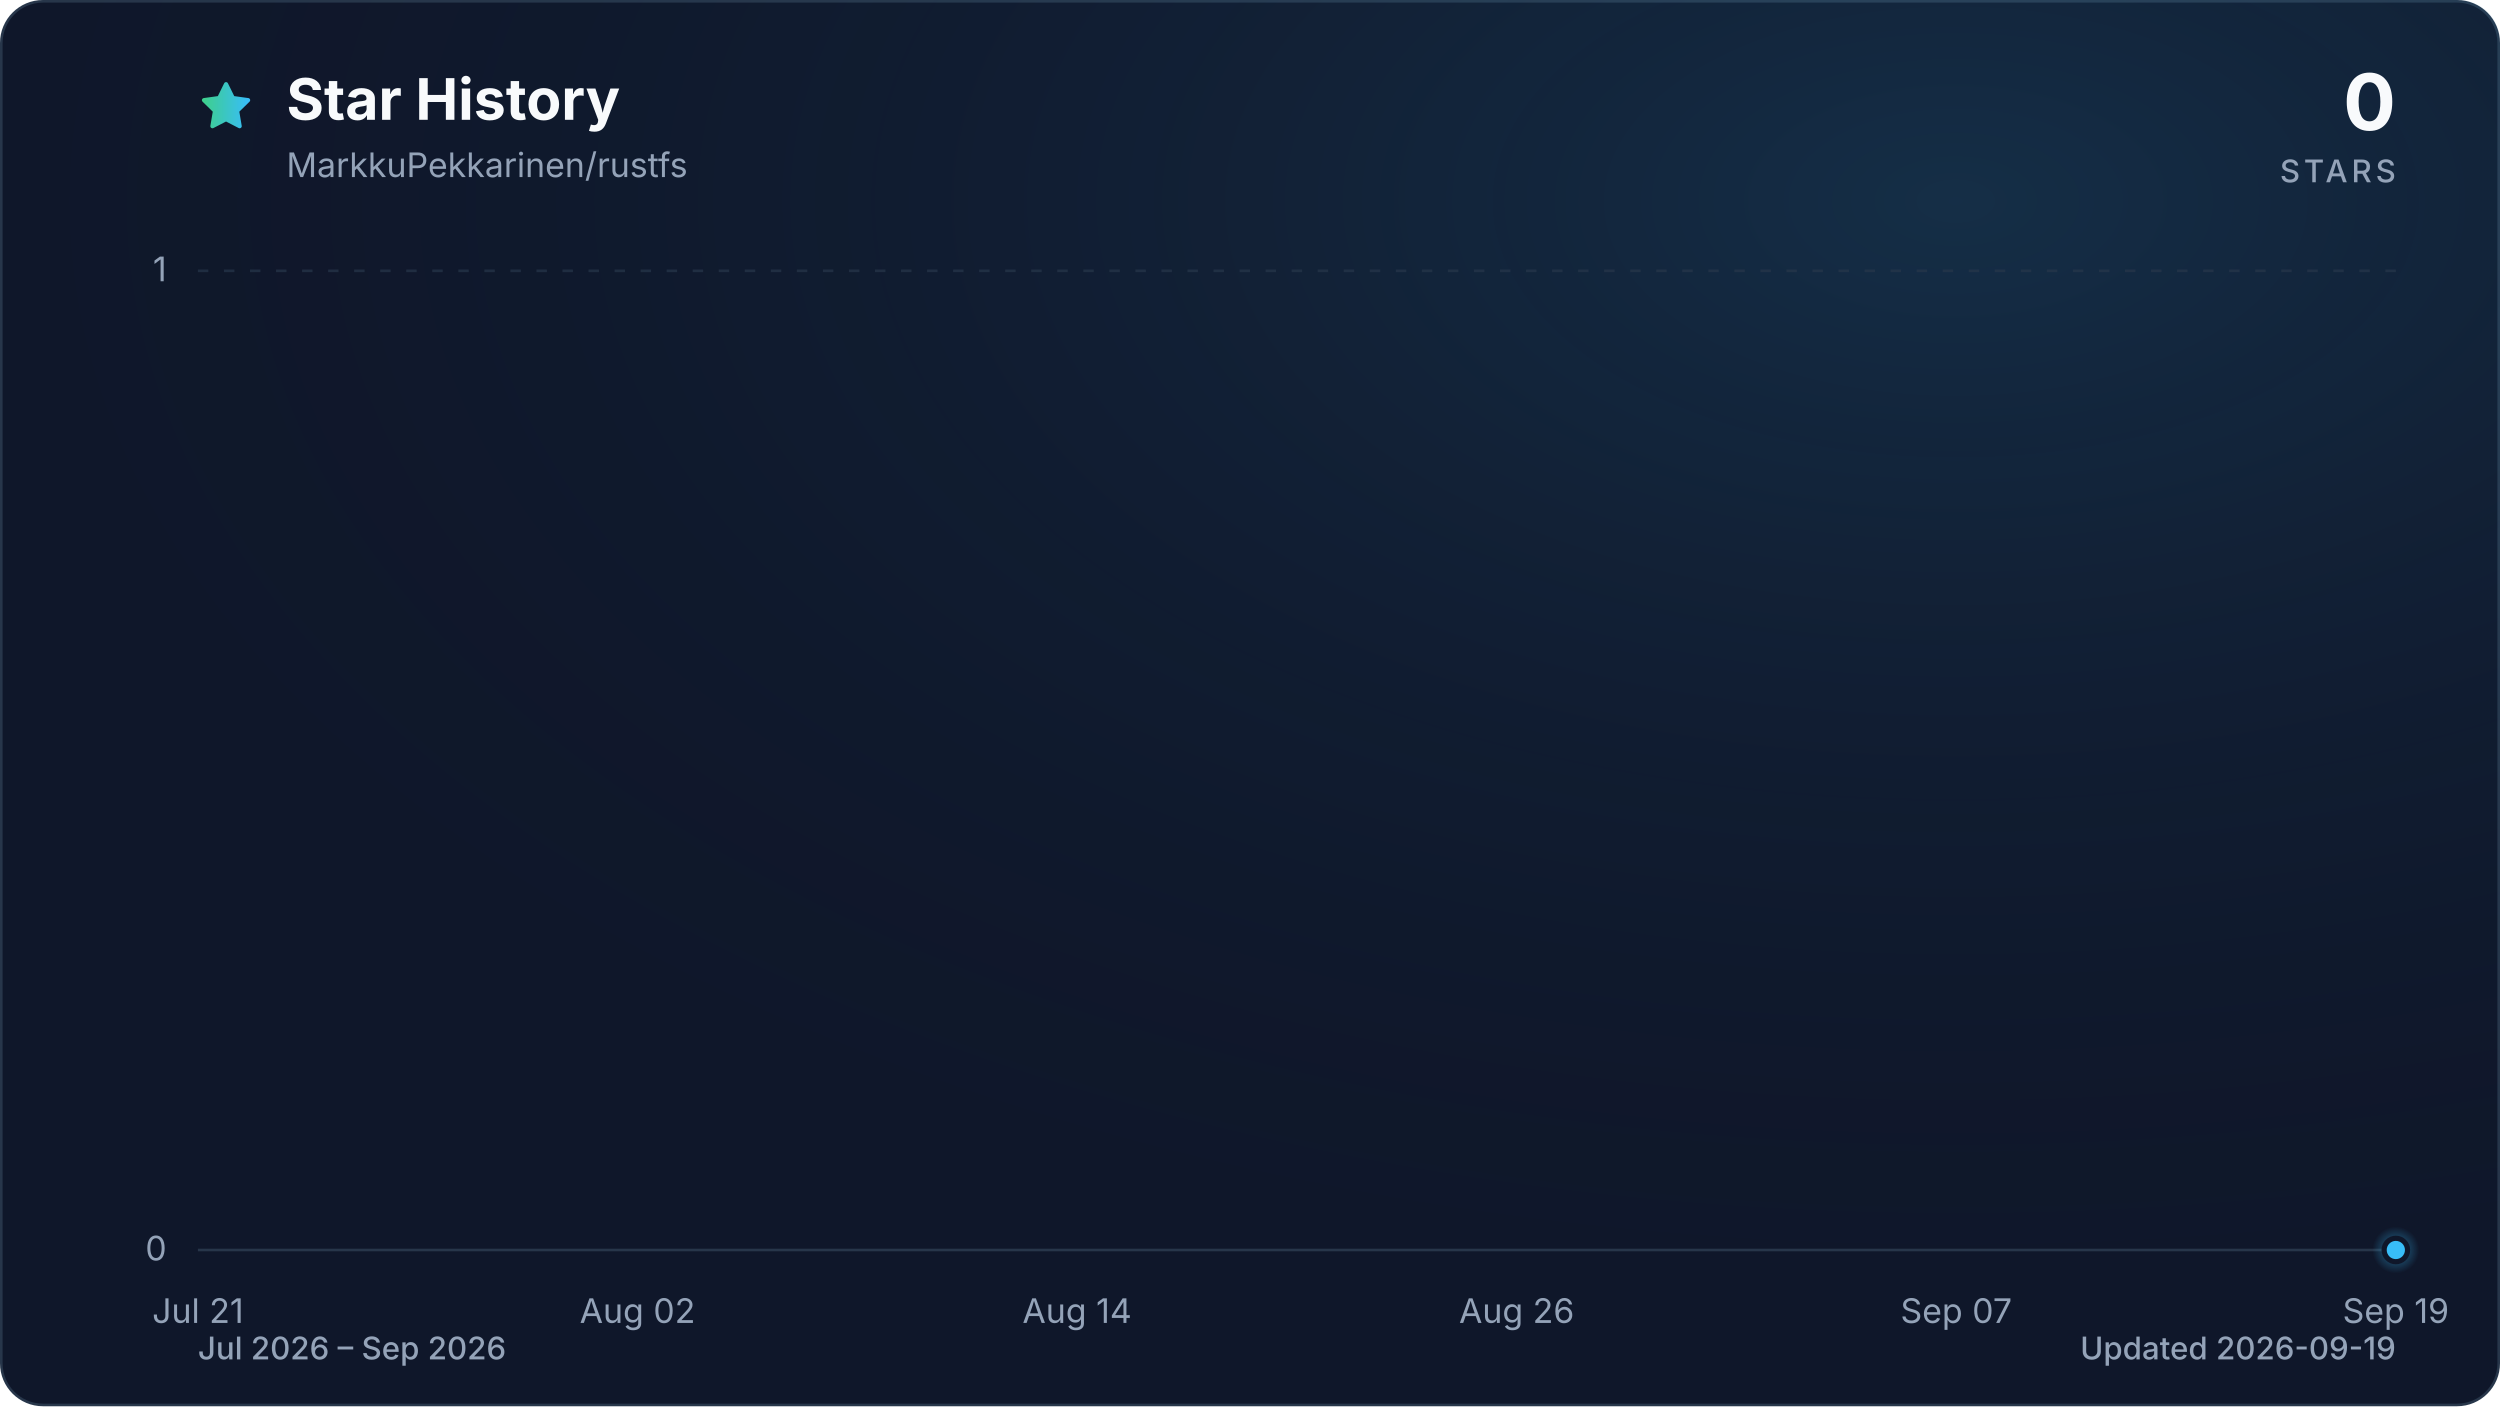
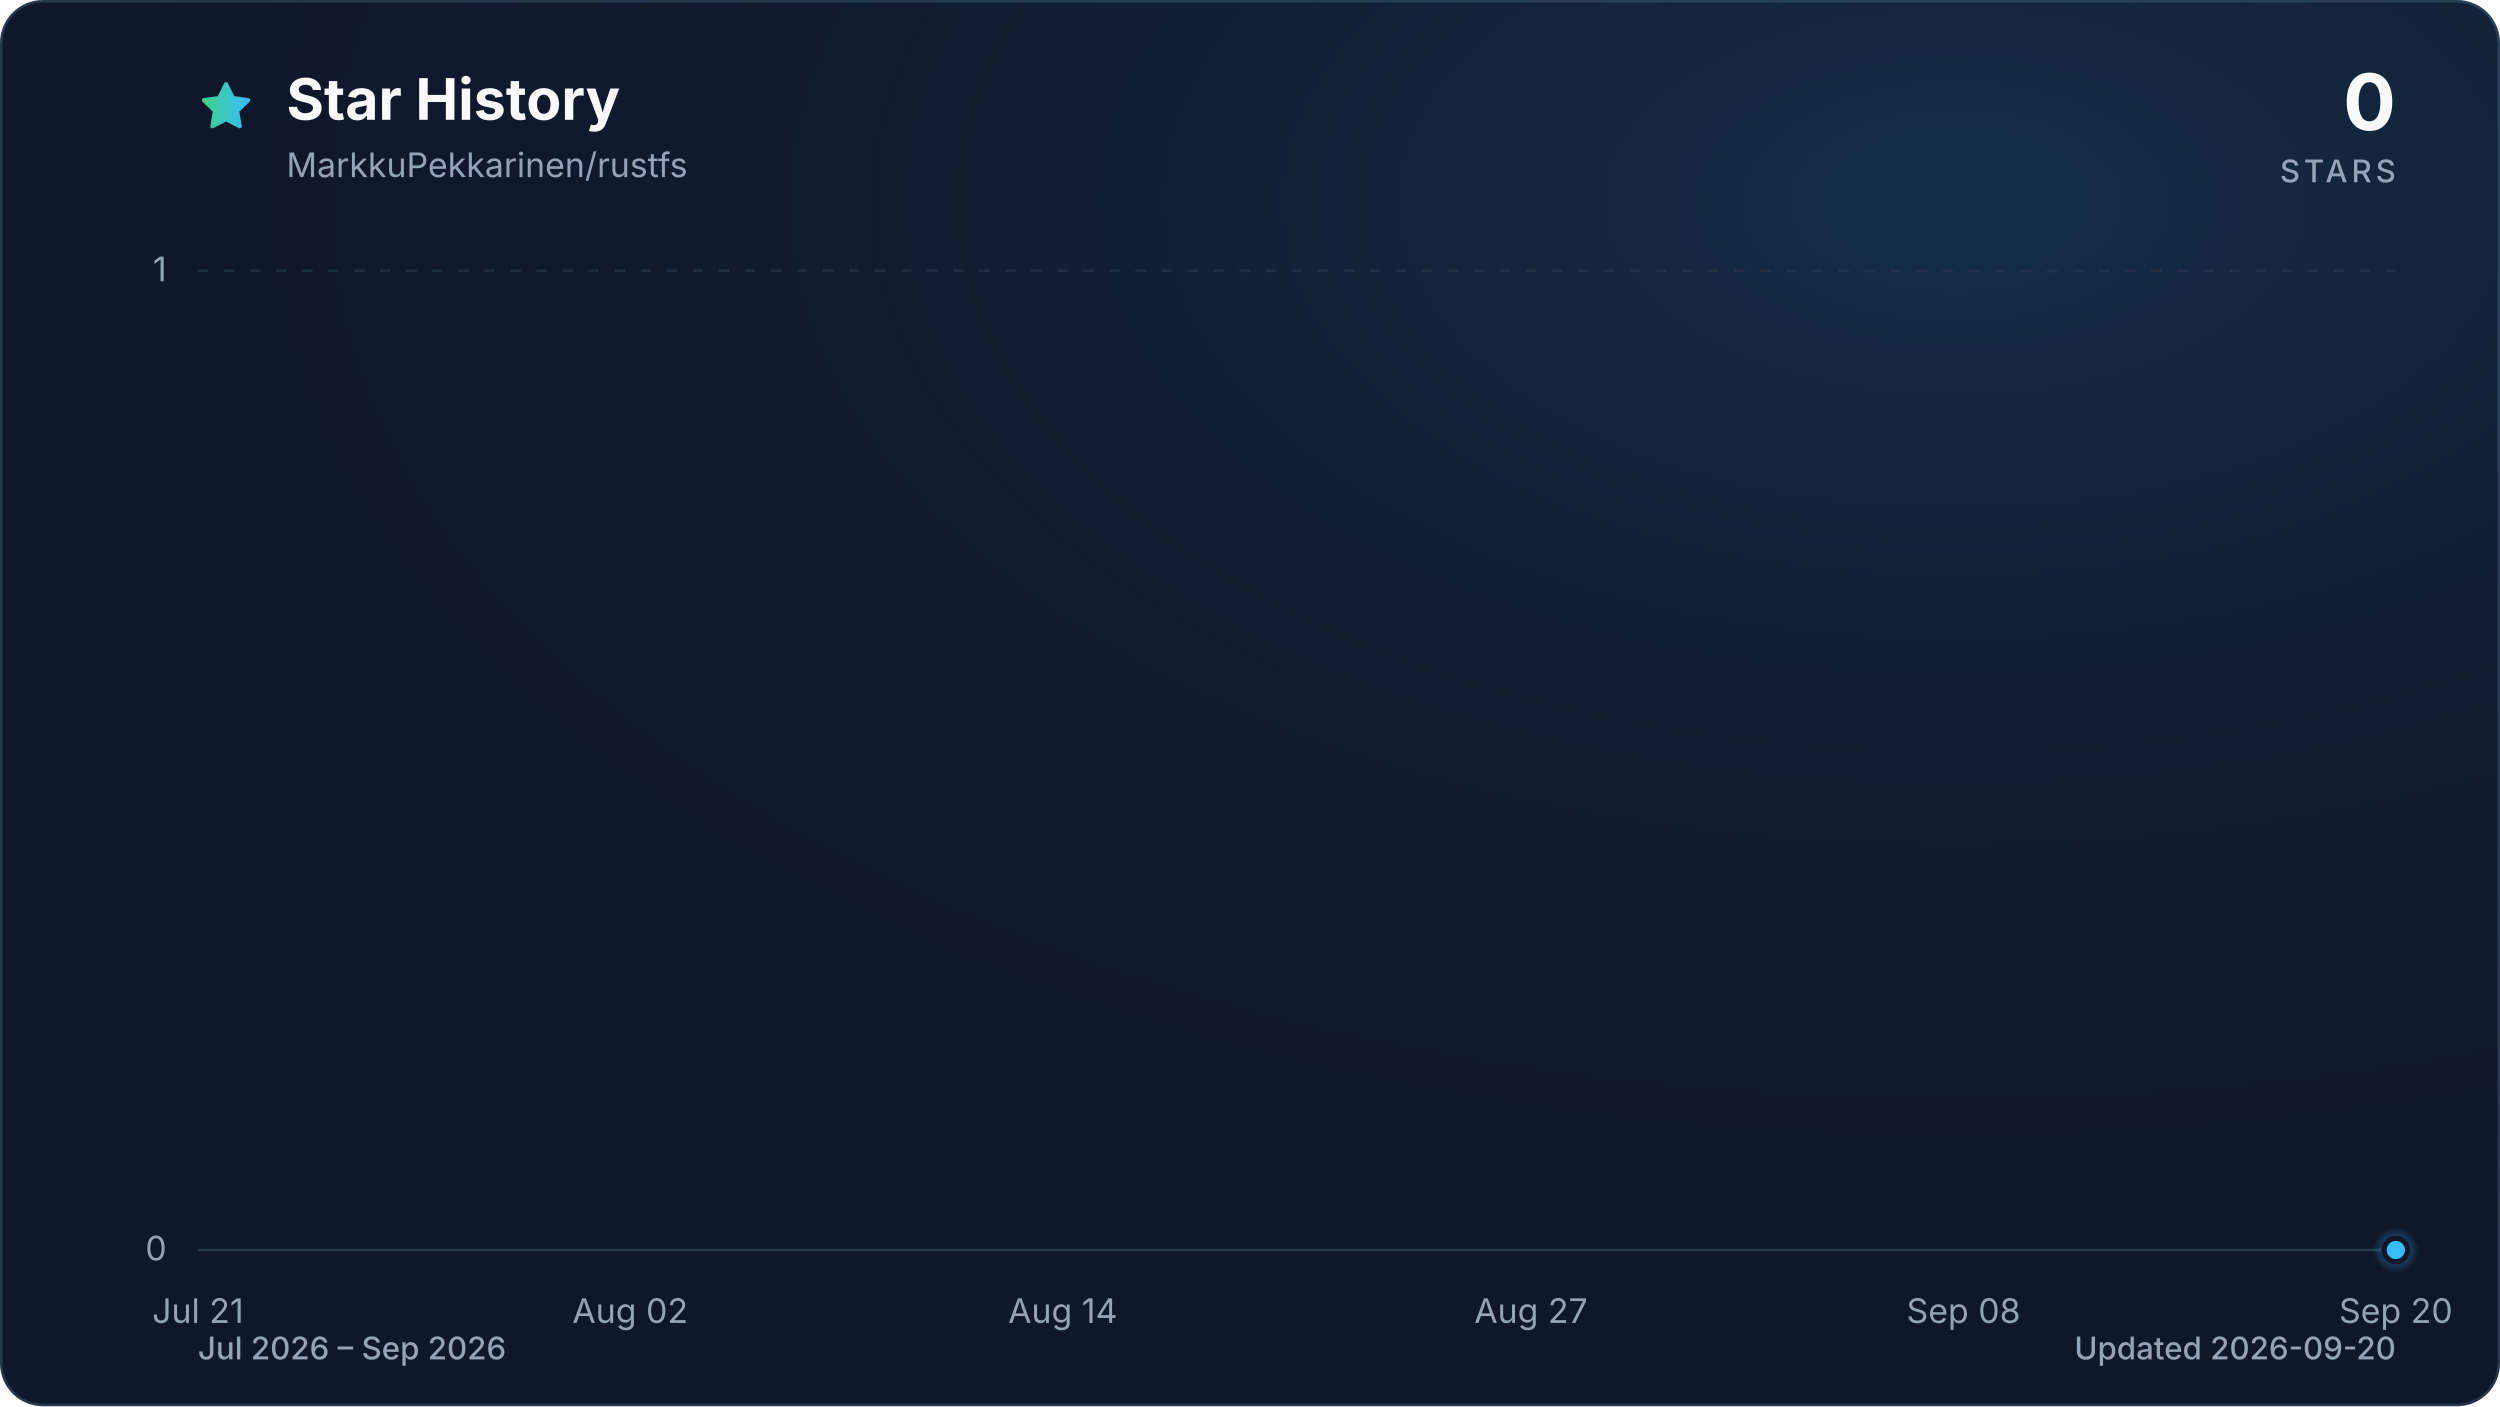
<svg xmlns="http://www.w3.org/2000/svg" viewBox="0 0 960 540" role="img" aria-labelledby="title description" data-style="gradient" data-variant="glow" data-animated="true">
  <defs>
    <linearGradient id="trend" x1="0" y1="0" x2="1" y2="0">
      <stop offset="0%" stop-color="#3ecf8e" />
      <stop offset="100%" stop-color="#38bdf8" />
    </linearGradient>
    <linearGradient id="area" x1="0" y1="0" x2="0" y2="1">
      <stop offset="0%" stop-color="#3ecf8e" stop-opacity="0.30" />
      <stop offset="55%" stop-color="#38bdf8" stop-opacity="0.10" />
      <stop offset="100%" stop-color="#38bdf8" stop-opacity="0.01" />
    </linearGradient>
    <radialGradient id="marker-halo" cx="50%" cy="50%" r="50%">
      <stop offset="0%" stop-color="#38bdf8" stop-opacity="0.55" />
      <stop offset="100%" stop-color="#38bdf8" stop-opacity="0" />
    </radialGradient>
    <radialGradient id="surface-glow" cx="78%" cy="14%" r="80%">
      <stop offset="0%" stop-color="#38bdf8" stop-opacity="0.14" />
      <stop offset="100%" stop-color="#0f172a" stop-opacity="0" />
    </radialGradient>
    <filter id="trend-glow" x="-20%" y="-20%" width="140%" height="140%">
      <feGaussianBlur stdDeviation="7" />
    </filter>
  </defs>
  <style>
.trend-enter{transform-box:fill-box;transform-origin:center;animation:trend-enter 520ms cubic-bezier(0.16,1,0.3,1)}
.marker-enter{transform-box:fill-box;transform-origin:center;animation:marker-enter 320ms cubic-bezier(0.16,1,0.3,1) 200ms both}
.marker-pulse{transform-box:fill-box;transform-origin:center;animation:marker-pulse 2.6s ease-out infinite}
@keyframes trend-enter{from{opacity:.35;transform:translateY(10px)}to{opacity:1;transform:translateY(0)}}
@keyframes marker-enter{from{opacity:0;transform:scale(.4)}to{opacity:1;transform:scale(1)}}
@keyframes marker-pulse{0%{opacity:.5;transform:scale(.7)}70%,100%{opacity:0;transform:scale(2.1)}}
@media (prefers-reduced-motion:reduce){.trend-enter,.marker-enter,.marker-pulse{animation:none!important}}
@media (prefers-reduced-motion:reduce){.marker-pulse{opacity:0}}
</style>
  <rect x="0.5" y="0.5" width="959" height="539" fill="#0f172a" stroke="#27364a" stroke-width="1" rx="16" />
  <rect width="960" height="540" fill="url(#surface-glow)" rx="16" />
  <path d="M12 2.6l2.9 5.9 6.5.9-4.7 4.6 1.1 6.5-5.8-3-5.8 3 1.1-6.5-4.7-4.6 6.5-.9L12 2.6Z" transform="translate(76 30) scale(.9)" fill="url(#trend)" stroke="url(#trend)" stroke-width="1.8" stroke-linejoin="round" aria-hidden="true" />
  <text x="110" y="46" fill="#f8fafc" font-family="ui-sans-serif, system-ui, -apple-system, BlinkMacSystemFont, 'Segoe UI', sans-serif" font-size="22" font-weight="700">Star History</text>
  <text x="110" y="68" fill="#94a3b8" font-family="ui-sans-serif, system-ui, -apple-system, BlinkMacSystemFont, 'Segoe UI', sans-serif" font-size="13">MarkkuPekkarinen/rustfs</text>
  <text x="920" y="50" fill="#f8fafc" font-family="ui-sans-serif, system-ui, -apple-system, BlinkMacSystemFont, 'Segoe UI', sans-serif" font-size="30" font-weight="700" text-anchor="end">0</text>
  <text x="920" y="70" fill="#94a3b8" font-family="ui-sans-serif, system-ui, -apple-system, BlinkMacSystemFont, 'Segoe UI', sans-serif" font-size="12" font-weight="500" letter-spacing="1.5" text-anchor="end">STARS</text>
  <line x1="76" y1="480.0" x2="920" y2="480.0" stroke="#27364a" stroke-width="1" stroke-dasharray="0" opacity="1" />
  <text x="64" y="484.0" fill="#94a3b8" font-family="ui-sans-serif, system-ui, -apple-system, BlinkMacSystemFont, 'Segoe UI', sans-serif" font-size="13" text-anchor="end">0</text>
  <line x1="76" y1="104.0" x2="920" y2="104.0" stroke="#27364a" stroke-width="1" stroke-dasharray="4 6" opacity="0.7" />
  <text x="64" y="108.0" fill="#94a3b8" font-family="ui-sans-serif, system-ui, -apple-system, BlinkMacSystemFont, 'Segoe UI', sans-serif" font-size="13" text-anchor="end">1</text>
  <text x="76.0" y="508" fill="#94a3b8" font-family="ui-sans-serif, system-ui, -apple-system, BlinkMacSystemFont, 'Segoe UI', sans-serif" font-size="13" text-anchor="middle">Jul 21</text>
-   <text x="244.8" y="508" fill="#94a3b8" font-family="ui-sans-serif, system-ui, -apple-system, BlinkMacSystemFont, 'Segoe UI', sans-serif" font-size="13" text-anchor="middle">Aug 02</text>
-   <text x="413.6" y="508" fill="#94a3b8" font-family="ui-sans-serif, system-ui, -apple-system, BlinkMacSystemFont, 'Segoe UI', sans-serif" font-size="13" text-anchor="middle">Aug 14</text>
-   <text x="582.4" y="508" fill="#94a3b8" font-family="ui-sans-serif, system-ui, -apple-system, BlinkMacSystemFont, 'Segoe UI', sans-serif" font-size="13" text-anchor="middle">Aug 26</text>
-   <text x="751.2" y="508" fill="#94a3b8" font-family="ui-sans-serif, system-ui, -apple-system, BlinkMacSystemFont, 'Segoe UI', sans-serif" font-size="13" text-anchor="middle">Sep 07</text>
-   <text x="920.0" y="508" fill="#94a3b8" font-family="ui-sans-serif, system-ui, -apple-system, BlinkMacSystemFont, 'Segoe UI', sans-serif" font-size="13" text-anchor="middle">Sep 19</text>
+   <text x="242.0" y="508" fill="#94a3b8" font-family="ui-sans-serif, system-ui, -apple-system, BlinkMacSystemFont, 'Segoe UI', sans-serif" font-size="13" text-anchor="middle">Aug 02</text>
+   <text x="408.1" y="508" fill="#94a3b8" font-family="ui-sans-serif, system-ui, -apple-system, BlinkMacSystemFont, 'Segoe UI', sans-serif" font-size="13" text-anchor="middle">Aug 14</text>
+   <text x="587.9" y="508" fill="#94a3b8" font-family="ui-sans-serif, system-ui, -apple-system, BlinkMacSystemFont, 'Segoe UI', sans-serif" font-size="13" text-anchor="middle">Aug 27</text>
+   <text x="754.0" y="508" fill="#94a3b8" font-family="ui-sans-serif, system-ui, -apple-system, BlinkMacSystemFont, 'Segoe UI', sans-serif" font-size="13" text-anchor="middle">Sep 08</text>
+   <text x="920.0" y="508" fill="#94a3b8" font-family="ui-sans-serif, system-ui, -apple-system, BlinkMacSystemFont, 'Segoe UI', sans-serif" font-size="13" text-anchor="middle">Sep 20</text>
  <g class="trend-enter">
-     <path d="M 76.0 480.0 C 80.7 480.0, 85.4 480.0, 90.1 480.0 C 94.8 480.0, 99.4 480.0, 104.1 480.0 C 108.8 480.0, 113.5 480.0, 118.2 480.0 C 122.9 480.0, 127.6 480.0, 132.3 480.0 C 137.0 480.0, 141.6 480.0, 146.3 480.0 C 151.0 480.0, 155.7 480.0, 160.4 480.0 C 165.1 480.0, 169.8 480.0, 174.5 480.0 C 179.2 480.0, 183.8 480.0, 188.5 480.0 C 193.2 480.0, 197.9 480.0, 202.6 480.0 C 207.3 480.0, 212.0 480.0, 216.7 480.0 C 221.4 480.0, 226.0 480.0, 230.7 480.0 C 235.4 480.0, 240.1 480.0, 244.8 480.0 C 249.5 480.0, 254.2 480.0, 258.9 480.0 C 263.6 480.0, 268.2 480.0, 272.9 480.0 C 277.6 480.0, 282.3 480.0, 287.0 480.0 C 291.7 480.0, 296.4 480.0, 301.1 480.0 C 305.8 480.0, 310.4 480.0, 315.1 480.0 C 319.8 480.0, 324.5 480.0, 329.2 480.0 C 333.9 480.0, 338.6 480.0, 343.3 480.0 C 348.0 480.0, 352.6 480.0, 357.3 480.0 C 362.0 480.0, 366.7 480.0, 371.4 480.0 C 376.1 480.0, 380.8 480.0, 385.5 480.0 C 390.2 480.0, 394.8 480.0, 399.5 480.0 C 404.2 480.0, 408.9 480.0, 413.6 480.0 C 418.3 480.0, 423.0 480.0, 427.7 480.0 C 432.4 480.0, 437.0 480.0, 441.7 480.0 C 446.4 480.0, 451.1 480.0, 455.8 480.0 C 460.5 480.0, 465.2 480.0, 469.9 480.0 C 474.6 480.0, 479.2 480.0, 483.9 480.0 C 488.6 480.0, 493.3 480.0, 498.0 480.0 C 502.7 480.0, 507.4 480.0, 512.1 480.0 C 516.8 480.0, 521.4 480.0, 526.1 480.0 C 530.8 480.0, 535.5 480.0, 540.2 480.0 C 544.9 480.0, 549.6 480.0, 554.3 480.0 C 559.0 480.0, 563.6 480.0, 568.3 480.0 C 573.0 480.0, 577.7 480.0, 582.4 480.0 C 587.1 480.0, 591.8 480.0, 596.5 480.0 C 601.2 480.0, 605.8 480.0, 610.5 480.0 C 615.2 480.0, 619.9 480.0, 624.6 480.0 C 629.3 480.0, 634.0 480.0, 638.7 480.0 C 643.4 480.0, 648.0 480.0, 652.7 480.0 C 657.4 480.0, 662.1 480.0, 666.8 480.0 C 671.5 480.0, 676.2 480.0, 680.9 480.0 C 685.6 480.0, 690.2 480.0, 694.9 480.0 C 699.6 480.0, 704.3 480.0, 709.0 480.0 C 713.7 480.0, 718.4 480.0, 723.1 480.0 C 727.8 480.0, 732.4 480.0, 737.1 480.0 C 741.8 480.0, 746.5 480.0, 751.2 480.0 C 755.9 480.0, 760.6 480.0, 765.3 480.0 C 770.0 480.0, 774.6 480.0, 779.3 480.0 C 784.0 480.0, 788.7 480.0, 793.4 480.0 C 798.1 480.0, 802.8 480.0, 807.5 480.0 C 812.2 480.0, 816.8 480.0, 821.5 480.0 C 826.2 480.0, 830.9 480.0, 835.6 480.0 C 840.3 480.0, 845.0 480.0, 849.7 480.0 C 854.4 480.0, 859.0 480.0, 863.7 480.0 C 868.4 480.0, 873.1 480.0, 877.8 480.0 C 882.5 480.0, 887.2 480.0, 891.9 480.0 C 896.6 480.0, 901.2 480.0, 905.9 480.0 C 910.6 480.0, 915.3 480.0, 920.0 480.0 L 920.0 480.0 L 76.0 480.0 Z" fill="url(#area)" />
-     <path d="M 76.0 480.0 C 80.7 480.0, 85.4 480.0, 90.1 480.0 C 94.8 480.0, 99.4 480.0, 104.1 480.0 C 108.8 480.0, 113.5 480.0, 118.2 480.0 C 122.9 480.0, 127.6 480.0, 132.3 480.0 C 137.0 480.0, 141.6 480.0, 146.3 480.0 C 151.0 480.0, 155.7 480.0, 160.4 480.0 C 165.1 480.0, 169.8 480.0, 174.5 480.0 C 179.2 480.0, 183.8 480.0, 188.5 480.0 C 193.2 480.0, 197.9 480.0, 202.6 480.0 C 207.3 480.0, 212.0 480.0, 216.7 480.0 C 221.4 480.0, 226.0 480.0, 230.7 480.0 C 235.4 480.0, 240.1 480.0, 244.8 480.0 C 249.5 480.0, 254.2 480.0, 258.9 480.0 C 263.6 480.0, 268.2 480.0, 272.9 480.0 C 277.6 480.0, 282.3 480.0, 287.0 480.0 C 291.7 480.0, 296.4 480.0, 301.1 480.0 C 305.8 480.0, 310.4 480.0, 315.1 480.0 C 319.8 480.0, 324.5 480.0, 329.2 480.0 C 333.9 480.0, 338.6 480.0, 343.3 480.0 C 348.0 480.0, 352.6 480.0, 357.3 480.0 C 362.0 480.0, 366.7 480.0, 371.4 480.0 C 376.1 480.0, 380.8 480.0, 385.5 480.0 C 390.2 480.0, 394.8 480.0, 399.5 480.0 C 404.2 480.0, 408.9 480.0, 413.6 480.0 C 418.3 480.0, 423.0 480.0, 427.7 480.0 C 432.4 480.0, 437.0 480.0, 441.7 480.0 C 446.4 480.0, 451.1 480.0, 455.8 480.0 C 460.5 480.0, 465.2 480.0, 469.9 480.0 C 474.6 480.0, 479.2 480.0, 483.9 480.0 C 488.6 480.0, 493.3 480.0, 498.0 480.0 C 502.7 480.0, 507.4 480.0, 512.1 480.0 C 516.8 480.0, 521.4 480.0, 526.1 480.0 C 530.8 480.0, 535.5 480.0, 540.2 480.0 C 544.9 480.0, 549.6 480.0, 554.3 480.0 C 559.0 480.0, 563.6 480.0, 568.3 480.0 C 573.0 480.0, 577.7 480.0, 582.4 480.0 C 587.1 480.0, 591.8 480.0, 596.5 480.0 C 601.2 480.0, 605.8 480.0, 610.5 480.0 C 615.2 480.0, 619.9 480.0, 624.6 480.0 C 629.3 480.0, 634.0 480.0, 638.7 480.0 C 643.4 480.0, 648.0 480.0, 652.7 480.0 C 657.4 480.0, 662.1 480.0, 666.8 480.0 C 671.5 480.0, 676.2 480.0, 680.9 480.0 C 685.6 480.0, 690.2 480.0, 694.9 480.0 C 699.6 480.0, 704.3 480.0, 709.0 480.0 C 713.7 480.0, 718.4 480.0, 723.1 480.0 C 727.8 480.0, 732.4 480.0, 737.1 480.0 C 741.8 480.0, 746.5 480.0, 751.2 480.0 C 755.9 480.0, 760.6 480.0, 765.3 480.0 C 770.0 480.0, 774.6 480.0, 779.3 480.0 C 784.0 480.0, 788.7 480.0, 793.4 480.0 C 798.1 480.0, 802.8 480.0, 807.5 480.0 C 812.2 480.0, 816.8 480.0, 821.5 480.0 C 826.2 480.0, 830.9 480.0, 835.6 480.0 C 840.3 480.0, 845.0 480.0, 849.7 480.0 C 854.4 480.0, 859.0 480.0, 863.7 480.0 C 868.4 480.0, 873.1 480.0, 877.8 480.0 C 882.5 480.0, 887.2 480.0, 891.9 480.0 C 896.6 480.0, 901.2 480.0, 905.9 480.0 C 910.6 480.0, 915.3 480.0, 920.0 480.0" fill="none" stroke="url(#trend)" stroke-width="12" stroke-linecap="round" stroke-linejoin="round" opacity="0.16" filter="url(#trend-glow)" />
-     <path d="M 76.0 480.0 C 80.7 480.0, 85.4 480.0, 90.1 480.0 C 94.8 480.0, 99.4 480.0, 104.1 480.0 C 108.8 480.0, 113.5 480.0, 118.2 480.0 C 122.9 480.0, 127.6 480.0, 132.3 480.0 C 137.0 480.0, 141.6 480.0, 146.3 480.0 C 151.0 480.0, 155.7 480.0, 160.4 480.0 C 165.1 480.0, 169.8 480.0, 174.5 480.0 C 179.2 480.0, 183.8 480.0, 188.5 480.0 C 193.2 480.0, 197.9 480.0, 202.6 480.0 C 207.3 480.0, 212.0 480.0, 216.7 480.0 C 221.4 480.0, 226.0 480.0, 230.7 480.0 C 235.4 480.0, 240.1 480.0, 244.8 480.0 C 249.5 480.0, 254.2 480.0, 258.9 480.0 C 263.6 480.0, 268.2 480.0, 272.9 480.0 C 277.6 480.0, 282.3 480.0, 287.0 480.0 C 291.7 480.0, 296.4 480.0, 301.1 480.0 C 305.8 480.0, 310.4 480.0, 315.1 480.0 C 319.8 480.0, 324.5 480.0, 329.2 480.0 C 333.9 480.0, 338.6 480.0, 343.3 480.0 C 348.0 480.0, 352.6 480.0, 357.3 480.0 C 362.0 480.0, 366.7 480.0, 371.4 480.0 C 376.1 480.0, 380.8 480.0, 385.5 480.0 C 390.2 480.0, 394.8 480.0, 399.5 480.0 C 404.2 480.0, 408.9 480.0, 413.6 480.0 C 418.3 480.0, 423.0 480.0, 427.7 480.0 C 432.4 480.0, 437.0 480.0, 441.7 480.0 C 446.4 480.0, 451.1 480.0, 455.8 480.0 C 460.5 480.0, 465.2 480.0, 469.9 480.0 C 474.6 480.0, 479.2 480.0, 483.9 480.0 C 488.6 480.0, 493.3 480.0, 498.0 480.0 C 502.7 480.0, 507.4 480.0, 512.1 480.0 C 516.8 480.0, 521.4 480.0, 526.1 480.0 C 530.8 480.0, 535.5 480.0, 540.2 480.0 C 544.9 480.0, 549.6 480.0, 554.3 480.0 C 559.0 480.0, 563.6 480.0, 568.3 480.0 C 573.0 480.0, 577.7 480.0, 582.4 480.0 C 587.1 480.0, 591.8 480.0, 596.5 480.0 C 601.2 480.0, 605.8 480.0, 610.5 480.0 C 615.2 480.0, 619.9 480.0, 624.6 480.0 C 629.3 480.0, 634.0 480.0, 638.7 480.0 C 643.4 480.0, 648.0 480.0, 652.7 480.0 C 657.4 480.0, 662.1 480.0, 666.8 480.0 C 671.5 480.0, 676.2 480.0, 680.9 480.0 C 685.6 480.0, 690.2 480.0, 694.9 480.0 C 699.6 480.0, 704.3 480.0, 709.0 480.0 C 713.7 480.0, 718.4 480.0, 723.1 480.0 C 727.8 480.0, 732.4 480.0, 737.1 480.0 C 741.8 480.0, 746.5 480.0, 751.2 480.0 C 755.9 480.0, 760.6 480.0, 765.3 480.0 C 770.0 480.0, 774.6 480.0, 779.3 480.0 C 784.0 480.0, 788.7 480.0, 793.4 480.0 C 798.1 480.0, 802.8 480.0, 807.5 480.0 C 812.2 480.0, 816.8 480.0, 821.5 480.0 C 826.2 480.0, 830.9 480.0, 835.6 480.0 C 840.3 480.0, 845.0 480.0, 849.7 480.0 C 854.4 480.0, 859.0 480.0, 863.7 480.0 C 868.4 480.0, 873.1 480.0, 877.8 480.0 C 882.5 480.0, 887.2 480.0, 891.9 480.0 C 896.6 480.0, 901.2 480.0, 905.9 480.0 C 910.6 480.0, 915.3 480.0, 920.0 480.0" fill="none" stroke="url(#trend)" stroke-width="3" stroke-linecap="round" stroke-linejoin="round" />
+     <path d="M 76.0 480.0 C 80.6 480.0, 85.2 480.0, 89.8 480.0 C 94.4 480.0, 99.1 480.0, 103.7 480.0 C 108.3 480.0, 112.9 480.0, 117.5 480.0 C 122.1 480.0, 126.7 480.0, 131.3 480.0 C 136.0 480.0, 140.6 480.0, 145.2 480.0 C 149.8 480.0, 154.4 480.0, 159.0 480.0 C 163.6 480.0, 168.2 480.0, 172.9 480.0 C 177.5 480.0, 182.1 480.0, 186.7 480.0 C 191.3 480.0, 195.9 480.0, 200.5 480.0 C 205.1 480.0, 209.7 480.0, 214.4 480.0 C 219.0 480.0, 223.6 480.0, 228.2 480.0 C 232.8 480.0, 237.4 480.0, 242.0 480.0 C 246.6 480.0, 251.3 480.0, 255.9 480.0 C 260.5 480.0, 265.1 480.0, 269.7 480.0 C 274.3 480.0, 278.9 480.0, 283.5 480.0 C 288.2 480.0, 292.8 480.0, 297.4 480.0 C 302.0 480.0, 306.6 480.0, 311.2 480.0 C 315.8 480.0, 320.4 480.0, 325.0 480.0 C 329.7 480.0, 334.3 480.0, 338.9 480.0 C 343.5 480.0, 348.1 480.0, 352.7 480.0 C 357.3 480.0, 361.9 480.0, 366.6 480.0 C 371.2 480.0, 375.8 480.0, 380.4 480.0 C 385.0 480.0, 389.6 480.0, 394.2 480.0 C 398.8 480.0, 403.5 480.0, 408.1 480.0 C 412.7 480.0, 417.3 480.0, 421.9 480.0 C 426.5 480.0, 431.1 480.0, 435.7 480.0 C 440.3 480.0, 445.0 480.0, 449.6 480.0 C 454.2 480.0, 458.8 480.0, 463.4 480.0 C 468.0 480.0, 472.6 480.0, 477.2 480.0 C 481.9 480.0, 486.5 480.0, 491.1 480.0 C 495.7 480.0, 500.3 480.0, 504.9 480.0 C 509.5 480.0, 514.1 480.0, 518.8 480.0 C 523.4 480.0, 528.0 480.0, 532.6 480.0 C 537.2 480.0, 541.8 480.0, 546.4 480.0 C 551.0 480.0, 555.7 480.0, 560.3 480.0 C 564.9 480.0, 569.5 480.0, 574.1 480.0 C 578.7 480.0, 583.3 480.0, 587.9 480.0 C 592.5 480.0, 597.2 480.0, 601.8 480.0 C 606.4 480.0, 611.0 480.0, 615.6 480.0 C 620.2 480.0, 624.8 480.0, 629.4 480.0 C 634.1 480.0, 638.7 480.0, 643.3 480.0 C 647.9 480.0, 652.5 480.0, 657.1 480.0 C 661.7 480.0, 666.3 480.0, 671.0 480.0 C 675.6 480.0, 680.2 480.0, 684.8 480.0 C 689.4 480.0, 694.0 480.0, 698.6 480.0 C 703.2 480.0, 707.8 480.0, 712.5 480.0 C 717.1 480.0, 721.7 480.0, 726.3 480.0 C 730.9 480.0, 735.5 480.0, 740.1 480.0 C 744.7 480.0, 749.4 480.0, 754.0 480.0 C 758.6 480.0, 763.2 480.0, 767.8 480.0 C 772.4 480.0, 777.0 480.0, 781.6 480.0 C 786.3 480.0, 790.9 480.0, 795.5 480.0 C 800.1 480.0, 804.7 480.0, 809.3 480.0 C 813.9 480.0, 818.5 480.0, 823.1 480.0 C 827.8 480.0, 832.4 480.0, 837.0 480.0 C 841.6 480.0, 846.2 480.0, 850.8 480.0 C 855.4 480.0, 860.0 480.0, 864.7 480.0 C 869.3 480.0, 873.9 480.0, 878.5 480.0 C 883.1 480.0, 887.7 480.0, 892.3 480.0 C 896.9 480.0, 901.6 480.0, 906.2 480.0 C 910.8 480.0, 915.4 480.0, 920.0 480.0 L 920.0 480.0 L 76.0 480.0 Z" fill="url(#area)" />
+     <path d="M 76.0 480.0 C 80.6 480.0, 85.2 480.0, 89.8 480.0 C 94.4 480.0, 99.1 480.0, 103.7 480.0 C 108.3 480.0, 112.9 480.0, 117.5 480.0 C 122.1 480.0, 126.7 480.0, 131.3 480.0 C 136.0 480.0, 140.6 480.0, 145.2 480.0 C 149.8 480.0, 154.4 480.0, 159.0 480.0 C 163.6 480.0, 168.2 480.0, 172.9 480.0 C 177.5 480.0, 182.1 480.0, 186.7 480.0 C 191.3 480.0, 195.9 480.0, 200.5 480.0 C 205.1 480.0, 209.7 480.0, 214.4 480.0 C 219.0 480.0, 223.6 480.0, 228.2 480.0 C 232.8 480.0, 237.4 480.0, 242.0 480.0 C 246.6 480.0, 251.3 480.0, 255.9 480.0 C 260.5 480.0, 265.1 480.0, 269.7 480.0 C 274.3 480.0, 278.9 480.0, 283.5 480.0 C 288.2 480.0, 292.8 480.0, 297.4 480.0 C 302.0 480.0, 306.6 480.0, 311.2 480.0 C 315.8 480.0, 320.4 480.0, 325.0 480.0 C 329.7 480.0, 334.3 480.0, 338.9 480.0 C 343.5 480.0, 348.1 480.0, 352.7 480.0 C 357.3 480.0, 361.9 480.0, 366.6 480.0 C 371.2 480.0, 375.8 480.0, 380.4 480.0 C 385.0 480.0, 389.6 480.0, 394.2 480.0 C 398.8 480.0, 403.5 480.0, 408.1 480.0 C 412.7 480.0, 417.3 480.0, 421.9 480.0 C 426.5 480.0, 431.1 480.0, 435.7 480.0 C 440.3 480.0, 445.0 480.0, 449.6 480.0 C 454.2 480.0, 458.8 480.0, 463.4 480.0 C 468.0 480.0, 472.6 480.0, 477.2 480.0 C 481.9 480.0, 486.5 480.0, 491.1 480.0 C 495.7 480.0, 500.3 480.0, 504.9 480.0 C 509.5 480.0, 514.1 480.0, 518.8 480.0 C 523.4 480.0, 528.0 480.0, 532.6 480.0 C 537.2 480.0, 541.8 480.0, 546.4 480.0 C 551.0 480.0, 555.7 480.0, 560.3 480.0 C 564.9 480.0, 569.5 480.0, 574.1 480.0 C 578.7 480.0, 583.3 480.0, 587.9 480.0 C 592.5 480.0, 597.2 480.0, 601.8 480.0 C 606.4 480.0, 611.0 480.0, 615.6 480.0 C 620.2 480.0, 624.8 480.0, 629.4 480.0 C 634.1 480.0, 638.7 480.0, 643.3 480.0 C 647.9 480.0, 652.5 480.0, 657.1 480.0 C 661.7 480.0, 666.3 480.0, 671.0 480.0 C 675.6 480.0, 680.2 480.0, 684.8 480.0 C 689.4 480.0, 694.0 480.0, 698.6 480.0 C 703.2 480.0, 707.8 480.0, 712.5 480.0 C 717.1 480.0, 721.7 480.0, 726.3 480.0 C 730.9 480.0, 735.5 480.0, 740.1 480.0 C 744.7 480.0, 749.4 480.0, 754.0 480.0 C 758.6 480.0, 763.2 480.0, 767.8 480.0 C 772.4 480.0, 777.0 480.0, 781.6 480.0 C 786.3 480.0, 790.9 480.0, 795.5 480.0 C 800.1 480.0, 804.7 480.0, 809.3 480.0 C 813.9 480.0, 818.5 480.0, 823.1 480.0 C 827.8 480.0, 832.4 480.0, 837.0 480.0 C 841.6 480.0, 846.2 480.0, 850.8 480.0 C 855.4 480.0, 860.0 480.0, 864.7 480.0 C 869.3 480.0, 873.9 480.0, 878.5 480.0 C 883.1 480.0, 887.7 480.0, 892.3 480.0 C 896.9 480.0, 901.6 480.0, 906.2 480.0 C 910.8 480.0, 915.4 480.0, 920.0 480.0" fill="none" stroke="url(#trend)" stroke-width="12" stroke-linecap="round" stroke-linejoin="round" opacity="0.16" filter="url(#trend-glow)" />
+     <path d="M 76.0 480.0 C 80.6 480.0, 85.2 480.0, 89.8 480.0 C 94.4 480.0, 99.1 480.0, 103.7 480.0 C 108.3 480.0, 112.9 480.0, 117.5 480.0 C 122.1 480.0, 126.7 480.0, 131.3 480.0 C 136.0 480.0, 140.6 480.0, 145.2 480.0 C 149.8 480.0, 154.4 480.0, 159.0 480.0 C 163.6 480.0, 168.2 480.0, 172.9 480.0 C 177.5 480.0, 182.1 480.0, 186.7 480.0 C 191.3 480.0, 195.9 480.0, 200.5 480.0 C 205.1 480.0, 209.7 480.0, 214.4 480.0 C 219.0 480.0, 223.6 480.0, 228.2 480.0 C 232.8 480.0, 237.4 480.0, 242.0 480.0 C 246.6 480.0, 251.3 480.0, 255.9 480.0 C 260.5 480.0, 265.1 480.0, 269.7 480.0 C 274.3 480.0, 278.9 480.0, 283.5 480.0 C 288.2 480.0, 292.8 480.0, 297.4 480.0 C 302.0 480.0, 306.6 480.0, 311.2 480.0 C 315.8 480.0, 320.4 480.0, 325.0 480.0 C 329.7 480.0, 334.3 480.0, 338.9 480.0 C 343.5 480.0, 348.1 480.0, 352.7 480.0 C 357.3 480.0, 361.9 480.0, 366.6 480.0 C 371.2 480.0, 375.8 480.0, 380.4 480.0 C 385.0 480.0, 389.6 480.0, 394.2 480.0 C 398.8 480.0, 403.5 480.0, 408.1 480.0 C 412.7 480.0, 417.3 480.0, 421.9 480.0 C 426.5 480.0, 431.1 480.0, 435.7 480.0 C 440.3 480.0, 445.0 480.0, 449.6 480.0 C 454.2 480.0, 458.8 480.0, 463.4 480.0 C 468.0 480.0, 472.6 480.0, 477.2 480.0 C 481.9 480.0, 486.5 480.0, 491.1 480.0 C 495.7 480.0, 500.3 480.0, 504.9 480.0 C 509.5 480.0, 514.1 480.0, 518.8 480.0 C 523.4 480.0, 528.0 480.0, 532.6 480.0 C 537.2 480.0, 541.8 480.0, 546.4 480.0 C 551.0 480.0, 555.7 480.0, 560.3 480.0 C 564.9 480.0, 569.5 480.0, 574.1 480.0 C 578.7 480.0, 583.3 480.0, 587.9 480.0 C 592.5 480.0, 597.2 480.0, 601.8 480.0 C 606.4 480.0, 611.0 480.0, 615.6 480.0 C 620.2 480.0, 624.8 480.0, 629.4 480.0 C 634.1 480.0, 638.7 480.0, 643.3 480.0 C 647.9 480.0, 652.5 480.0, 657.1 480.0 C 661.7 480.0, 666.3 480.0, 671.0 480.0 C 675.6 480.0, 680.2 480.0, 684.8 480.0 C 689.4 480.0, 694.0 480.0, 698.6 480.0 C 703.2 480.0, 707.8 480.0, 712.5 480.0 C 717.1 480.0, 721.7 480.0, 726.3 480.0 C 730.9 480.0, 735.5 480.0, 740.1 480.0 C 744.7 480.0, 749.4 480.0, 754.0 480.0 C 758.6 480.0, 763.2 480.0, 767.8 480.0 C 772.4 480.0, 777.0 480.0, 781.6 480.0 C 786.3 480.0, 790.9 480.0, 795.5 480.0 C 800.1 480.0, 804.7 480.0, 809.3 480.0 C 813.9 480.0, 818.5 480.0, 823.1 480.0 C 827.8 480.0, 832.4 480.0, 837.0 480.0 C 841.6 480.0, 846.2 480.0, 850.8 480.0 C 855.4 480.0, 860.0 480.0, 864.7 480.0 C 869.3 480.0, 873.9 480.0, 878.5 480.0 C 883.1 480.0, 887.7 480.0, 892.3 480.0 C 896.9 480.0, 901.6 480.0, 906.2 480.0 C 910.8 480.0, 915.4 480.0, 920.0 480.0" fill="none" stroke="url(#trend)" stroke-width="3" stroke-linecap="round" stroke-linejoin="round" />
  </g>
  <g class="marker-enter">
    <circle class="marker-pulse" cx="920.0" cy="480.0" r="9" fill="url(#marker-halo)" />
    <circle cx="920.0" cy="480.0" r="4.5" fill="#38bdf8" stroke="#0f172a" stroke-width="2" />
  </g>
  <text x="76" y="522" fill="#94a3b8" font-family="ui-sans-serif, system-ui, -apple-system, BlinkMacSystemFont, 'Segoe UI', sans-serif" font-size="12" font-weight="500">Jul 2026 – Sep 2026</text>
-   <text x="920" y="522" fill="#94a3b8" font-family="ui-sans-serif, system-ui, -apple-system, BlinkMacSystemFont, 'Segoe UI', sans-serif" font-size="12" font-weight="500" text-anchor="end">Updated 2026-09-19</text>
+   <text x="920" y="522" fill="#94a3b8" font-family="ui-sans-serif, system-ui, -apple-system, BlinkMacSystemFont, 'Segoe UI', sans-serif" font-size="12" font-weight="500" text-anchor="end">Updated 2026-09-20</text>
</svg>
